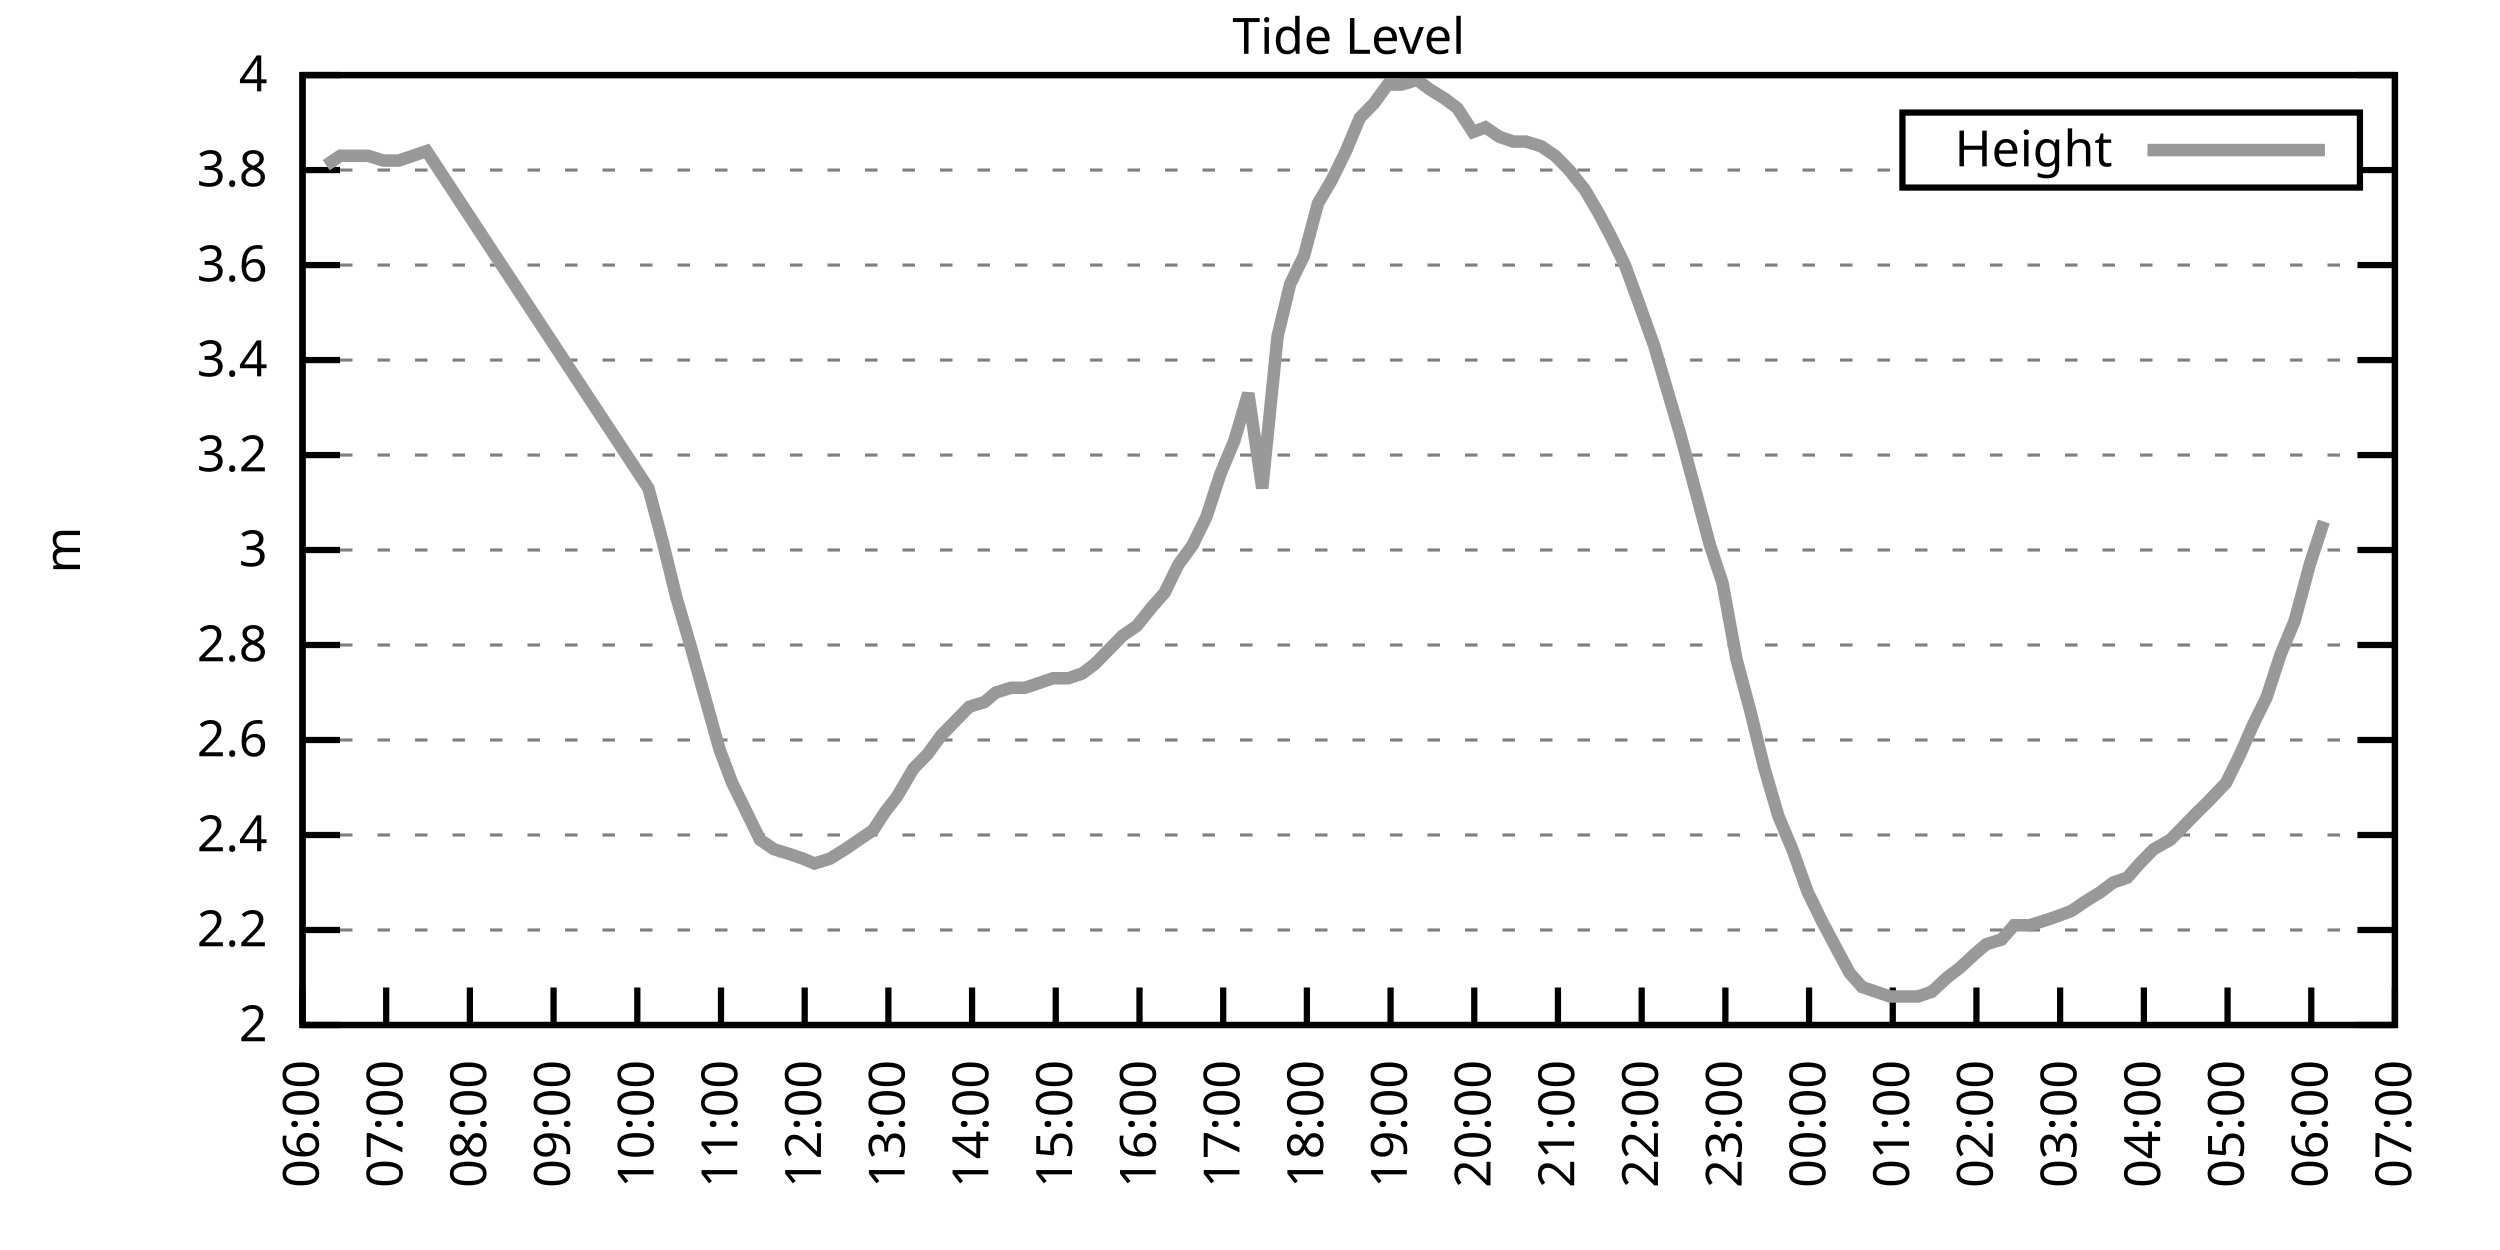
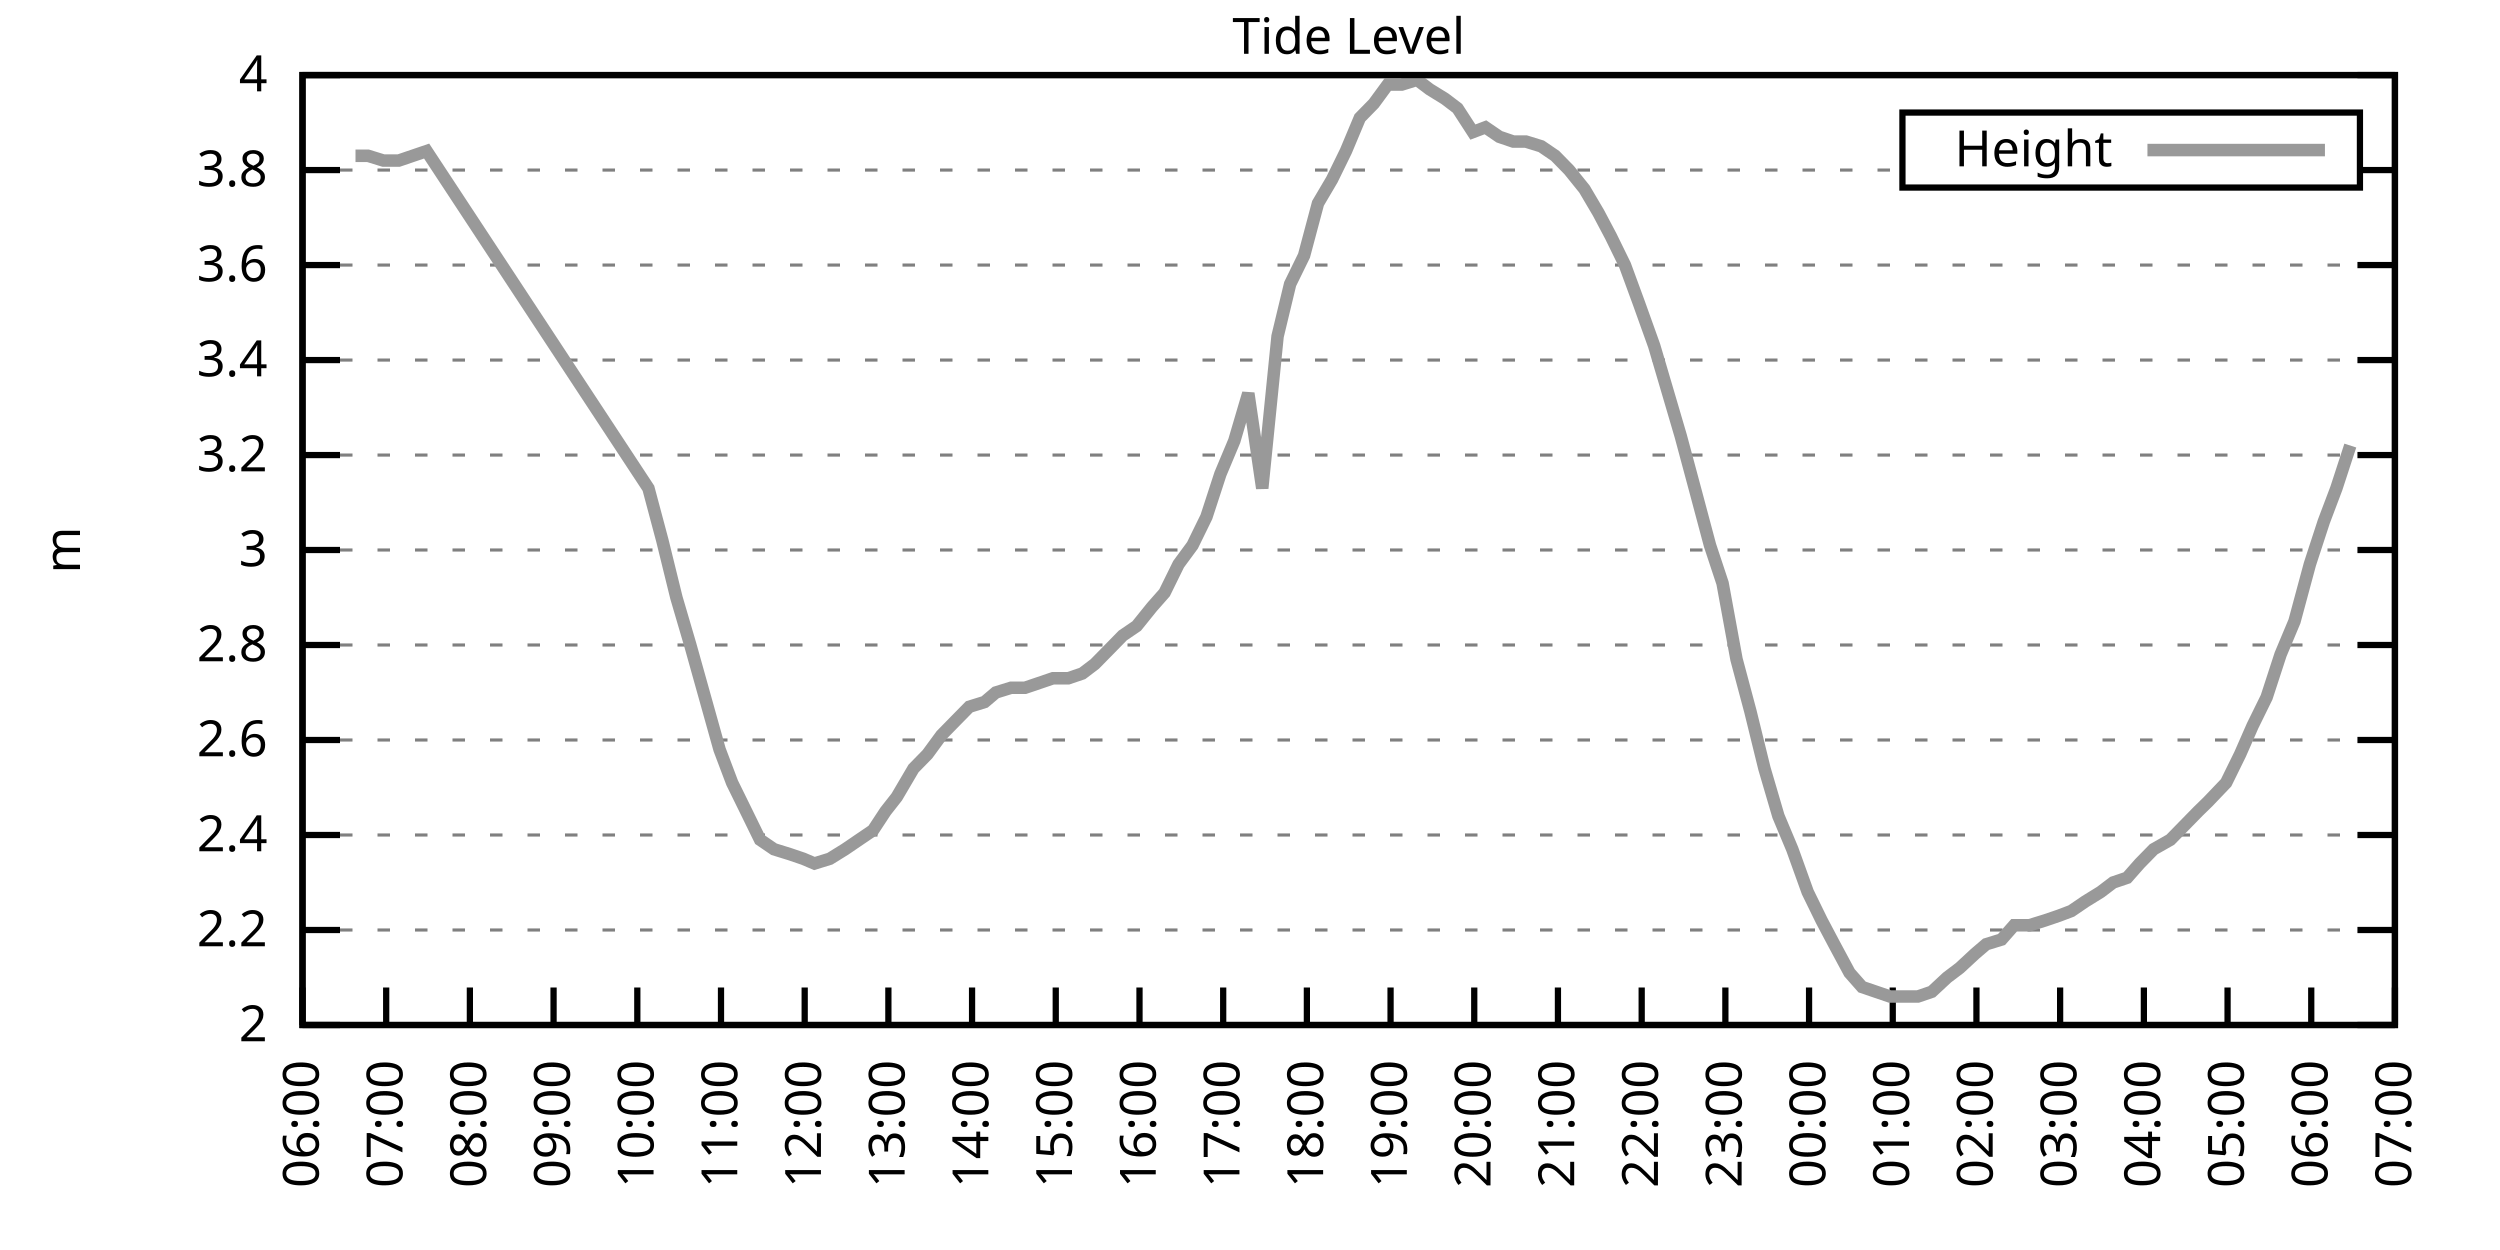
<svg xmlns="http://www.w3.org/2000/svg" xmlns:xlink="http://www.w3.org/1999/xlink" width="400" height="200" viewBox="0 0 400 200">
  <g id="gnuplot_canvas">
    <rect x="0" y="0" width="400" height="200" fill="none" />
    <defs>
      <circle id="gpDot" r="0.5" stroke-width="0.5" stroke="currentColor" />
      <path id="gpPt0" stroke-width="0.333" stroke="currentColor" d="M-1,0 h2 M0,-1 v2" />
      <path id="gpPt1" stroke-width="0.333" stroke="currentColor" d="M-1,-1 L1,1 M1,-1 L-1,1" />
      <path id="gpPt2" stroke-width="0.333" stroke="currentColor" d="M-1,0 L1,0 M0,-1 L0,1 M-1,-1 L1,1 M-1,1 L1,-1" />
      <rect id="gpPt3" stroke-width="0.333" stroke="currentColor" x="-1" y="-1" width="2" height="2" />
      <rect id="gpPt4" stroke-width="0.333" stroke="currentColor" fill="currentColor" x="-1" y="-1" width="2" height="2" />
      <circle id="gpPt5" stroke-width="0.333" stroke="currentColor" cx="0" cy="0" r="1" />
      <use xlink:href="#gpPt5" id="gpPt6" fill="currentColor" stroke="none" />
      <path id="gpPt7" stroke-width="0.333" stroke="currentColor" d="M0,-1.33 L-1.33,0.67 L1.33,0.67 z" />
      <use xlink:href="#gpPt7" id="gpPt8" fill="currentColor" stroke="none" />
      <use xlink:href="#gpPt7" id="gpPt9" stroke="currentColor" transform="rotate(180)" />
      <use xlink:href="#gpPt9" id="gpPt10" fill="currentColor" stroke="none" />
      <use xlink:href="#gpPt3" id="gpPt11" stroke="currentColor" transform="rotate(45)" />
      <use xlink:href="#gpPt11" id="gpPt12" fill="currentColor" stroke="none" />
      <path id="gpPt13" stroke-width="0.333" stroke="currentColor" d="M0,1.330 L1.265,0.411 L0.782,-1.067 L-0.782,-1.076 L-1.265,0.411 z" />
      <use xlink:href="#gpPt13" id="gpPt14" fill="currentColor" stroke="none" />
      <filter id="textbox" filterUnits="objectBoundingBox" x="0" y="0" height="1" width="1">
        <feFlood flood-color="white" flood-opacity="1" result="bgnd" />
        <feComposite in="SourceGraphic" in2="bgnd" operator="atop" />
      </filter>
      <filter id="greybox" filterUnits="objectBoundingBox" x="0" y="0" height="1" width="1">
        <feFlood flood-color="lightgrey" flood-opacity="1" result="grey" />
        <feComposite in="SourceGraphic" in2="grey" operator="atop" />
      </filter>
    </defs>
    <g fill="none" color="white" stroke="currentColor" stroke-width="1.00" stroke-linecap="butt" stroke-linejoin="miter">
</g>
    <g fill="none" color="black" stroke="currentColor" stroke-width="1.00" stroke-linecap="butt" stroke-linejoin="miter">
      <g stroke="none" shape-rendering="crispEdges">
        <polygon fill="rgb(255, 255, 255)" points="48.40,164.00 383.18,164.00 383.18,12.02 48.40,12.02 " />
      </g>
    </g>
    <g fill="none" color="black" stroke="currentColor" stroke-width="1.00" stroke-linecap="butt" stroke-linejoin="miter">
</g>
    <g fill="none" color="black" stroke="black" stroke-width="0.50" stroke-linecap="butt" stroke-linejoin="miter">
</g>
    <g fill="none" color="gray" stroke="currentColor" stroke-width="0.50" stroke-linecap="butt" stroke-linejoin="miter">
      <path stroke="gray" stroke-dasharray="2,4" class="gridline" d="M48.40,164.00 L383.19,164.00  " />
    </g>
    <g fill="none" color="gray" stroke="gray" stroke-width="1.00" stroke-linecap="butt" stroke-linejoin="miter">
</g>
    <g fill="none" color="black" stroke="currentColor" stroke-width="1.00" stroke-linecap="butt" stroke-linejoin="miter">
      <path stroke="black" d="M48.40,164.00 L54.40,164.00 M383.19,164.00 L377.19,164.00  " />
      <g transform="translate(42.80,166.60)" stroke="none" fill="black" font-family="Sans" font-size="8.00" text-anchor="end">
        <text>
          <tspan font-family="Sans"> 2</tspan>
        </text>
      </g>
    </g>
    <g fill="none" color="black" stroke="currentColor" stroke-width="1.00" stroke-linecap="butt" stroke-linejoin="miter">
</g>
    <g fill="none" color="black" stroke="black" stroke-width="0.50" stroke-linecap="butt" stroke-linejoin="miter">
</g>
    <g fill="none" color="gray" stroke="currentColor" stroke-width="0.50" stroke-linecap="butt" stroke-linejoin="miter">
      <path stroke="gray" stroke-dasharray="2,4" class="gridline" d="M48.40,148.80 L383.19,148.80  " />
    </g>
    <g fill="none" color="gray" stroke="gray" stroke-width="1.00" stroke-linecap="butt" stroke-linejoin="miter">
</g>
    <g fill="none" color="black" stroke="currentColor" stroke-width="1.00" stroke-linecap="butt" stroke-linejoin="miter">
      <path stroke="black" d="M48.40,148.80 L54.40,148.80 M383.19,148.80 L377.19,148.80  " />
      <g transform="translate(42.80,151.40)" stroke="none" fill="black" font-family="Sans" font-size="8.00" text-anchor="end">
        <text>
          <tspan font-family="Sans"> 2.2</tspan>
        </text>
      </g>
    </g>
    <g fill="none" color="black" stroke="currentColor" stroke-width="1.00" stroke-linecap="butt" stroke-linejoin="miter">
</g>
    <g fill="none" color="black" stroke="black" stroke-width="0.50" stroke-linecap="butt" stroke-linejoin="miter">
</g>
    <g fill="none" color="gray" stroke="currentColor" stroke-width="0.50" stroke-linecap="butt" stroke-linejoin="miter">
      <path stroke="gray" stroke-dasharray="2,4" class="gridline" d="M48.40,133.60 L383.19,133.60  " />
    </g>
    <g fill="none" color="gray" stroke="gray" stroke-width="1.00" stroke-linecap="butt" stroke-linejoin="miter">
</g>
    <g fill="none" color="black" stroke="currentColor" stroke-width="1.00" stroke-linecap="butt" stroke-linejoin="miter">
      <path stroke="black" d="M48.40,133.60 L54.40,133.60 M383.19,133.60 L377.19,133.60  " />
      <g transform="translate(42.80,136.20)" stroke="none" fill="black" font-family="Sans" font-size="8.00" text-anchor="end">
        <text>
          <tspan font-family="Sans"> 2.4</tspan>
        </text>
      </g>
    </g>
    <g fill="none" color="black" stroke="currentColor" stroke-width="1.00" stroke-linecap="butt" stroke-linejoin="miter">
</g>
    <g fill="none" color="black" stroke="black" stroke-width="0.50" stroke-linecap="butt" stroke-linejoin="miter">
</g>
    <g fill="none" color="gray" stroke="currentColor" stroke-width="0.50" stroke-linecap="butt" stroke-linejoin="miter">
      <path stroke="gray" stroke-dasharray="2,4" class="gridline" d="M48.40,118.40 L383.19,118.40  " />
    </g>
    <g fill="none" color="gray" stroke="gray" stroke-width="1.00" stroke-linecap="butt" stroke-linejoin="miter">
</g>
    <g fill="none" color="black" stroke="currentColor" stroke-width="1.00" stroke-linecap="butt" stroke-linejoin="miter">
      <path stroke="black" d="M48.40,118.40 L54.40,118.40 M383.19,118.40 L377.19,118.40  " />
      <g transform="translate(42.80,121.00)" stroke="none" fill="black" font-family="Sans" font-size="8.00" text-anchor="end">
        <text>
          <tspan font-family="Sans"> 2.6</tspan>
        </text>
      </g>
    </g>
    <g fill="none" color="black" stroke="currentColor" stroke-width="1.00" stroke-linecap="butt" stroke-linejoin="miter">
</g>
    <g fill="none" color="black" stroke="black" stroke-width="0.50" stroke-linecap="butt" stroke-linejoin="miter">
</g>
    <g fill="none" color="gray" stroke="currentColor" stroke-width="0.50" stroke-linecap="butt" stroke-linejoin="miter">
      <path stroke="gray" stroke-dasharray="2,4" class="gridline" d="M48.40,103.20 L383.19,103.20  " />
    </g>
    <g fill="none" color="gray" stroke="gray" stroke-width="1.00" stroke-linecap="butt" stroke-linejoin="miter">
</g>
    <g fill="none" color="black" stroke="currentColor" stroke-width="1.00" stroke-linecap="butt" stroke-linejoin="miter">
      <path stroke="black" d="M48.40,103.20 L54.40,103.20 M383.19,103.20 L377.19,103.20  " />
      <g transform="translate(42.80,105.80)" stroke="none" fill="black" font-family="Sans" font-size="8.00" text-anchor="end">
        <text>
          <tspan font-family="Sans"> 2.8</tspan>
        </text>
      </g>
    </g>
    <g fill="none" color="black" stroke="currentColor" stroke-width="1.00" stroke-linecap="butt" stroke-linejoin="miter">
</g>
    <g fill="none" color="black" stroke="black" stroke-width="0.50" stroke-linecap="butt" stroke-linejoin="miter">
</g>
    <g fill="none" color="gray" stroke="currentColor" stroke-width="0.50" stroke-linecap="butt" stroke-linejoin="miter">
      <path stroke="gray" stroke-dasharray="2,4" class="gridline" d="M48.40,88.00 L383.19,88.00  " />
    </g>
    <g fill="none" color="gray" stroke="gray" stroke-width="1.00" stroke-linecap="butt" stroke-linejoin="miter">
</g>
    <g fill="none" color="black" stroke="currentColor" stroke-width="1.00" stroke-linecap="butt" stroke-linejoin="miter">
      <path stroke="black" d="M48.40,88.00 L54.40,88.00 M383.19,88.00 L377.19,88.00  " />
      <g transform="translate(42.80,90.60)" stroke="none" fill="black" font-family="Sans" font-size="8.00" text-anchor="end">
        <text>
          <tspan font-family="Sans"> 3</tspan>
        </text>
      </g>
    </g>
    <g fill="none" color="black" stroke="currentColor" stroke-width="1.00" stroke-linecap="butt" stroke-linejoin="miter">
</g>
    <g fill="none" color="black" stroke="black" stroke-width="0.50" stroke-linecap="butt" stroke-linejoin="miter">
</g>
    <g fill="none" color="gray" stroke="currentColor" stroke-width="0.50" stroke-linecap="butt" stroke-linejoin="miter">
      <path stroke="gray" stroke-dasharray="2,4" class="gridline" d="M48.40,72.81 L383.19,72.81  " />
    </g>
    <g fill="none" color="gray" stroke="gray" stroke-width="1.00" stroke-linecap="butt" stroke-linejoin="miter">
</g>
    <g fill="none" color="black" stroke="currentColor" stroke-width="1.00" stroke-linecap="butt" stroke-linejoin="miter">
      <path stroke="black" d="M48.40,72.81 L54.40,72.81 M383.19,72.81 L377.19,72.81  " />
      <g transform="translate(42.80,75.41)" stroke="none" fill="black" font-family="Sans" font-size="8.00" text-anchor="end">
        <text>
          <tspan font-family="Sans"> 3.2</tspan>
        </text>
      </g>
    </g>
    <g fill="none" color="black" stroke="currentColor" stroke-width="1.00" stroke-linecap="butt" stroke-linejoin="miter">
</g>
    <g fill="none" color="black" stroke="black" stroke-width="0.50" stroke-linecap="butt" stroke-linejoin="miter">
</g>
    <g fill="none" color="gray" stroke="currentColor" stroke-width="0.50" stroke-linecap="butt" stroke-linejoin="miter">
      <path stroke="gray" stroke-dasharray="2,4" class="gridline" d="M48.40,57.61 L383.19,57.61  " />
    </g>
    <g fill="none" color="gray" stroke="gray" stroke-width="1.00" stroke-linecap="butt" stroke-linejoin="miter">
</g>
    <g fill="none" color="black" stroke="currentColor" stroke-width="1.00" stroke-linecap="butt" stroke-linejoin="miter">
      <path stroke="black" d="M48.40,57.61 L54.40,57.61 M383.19,57.61 L377.19,57.61  " />
      <g transform="translate(42.80,60.21)" stroke="none" fill="black" font-family="Sans" font-size="8.00" text-anchor="end">
        <text>
          <tspan font-family="Sans"> 3.4</tspan>
        </text>
      </g>
    </g>
    <g fill="none" color="black" stroke="currentColor" stroke-width="1.00" stroke-linecap="butt" stroke-linejoin="miter">
</g>
    <g fill="none" color="black" stroke="black" stroke-width="0.50" stroke-linecap="butt" stroke-linejoin="miter">
</g>
    <g fill="none" color="gray" stroke="currentColor" stroke-width="0.50" stroke-linecap="butt" stroke-linejoin="miter">
      <path stroke="gray" stroke-dasharray="2,4" class="gridline" d="M48.40,42.41 L383.19,42.41  " />
    </g>
    <g fill="none" color="gray" stroke="gray" stroke-width="1.00" stroke-linecap="butt" stroke-linejoin="miter">
</g>
    <g fill="none" color="black" stroke="currentColor" stroke-width="1.00" stroke-linecap="butt" stroke-linejoin="miter">
      <path stroke="black" d="M48.40,42.41 L54.40,42.41 M383.19,42.41 L377.19,42.41  " />
      <g transform="translate(42.80,45.01)" stroke="none" fill="black" font-family="Sans" font-size="8.00" text-anchor="end">
        <text>
          <tspan font-family="Sans"> 3.6</tspan>
        </text>
      </g>
    </g>
    <g fill="none" color="black" stroke="currentColor" stroke-width="1.00" stroke-linecap="butt" stroke-linejoin="miter">
</g>
    <g fill="none" color="black" stroke="black" stroke-width="0.50" stroke-linecap="butt" stroke-linejoin="miter">
</g>
    <g fill="none" color="gray" stroke="currentColor" stroke-width="0.50" stroke-linecap="butt" stroke-linejoin="miter">
      <path stroke="gray" stroke-dasharray="2,4" class="gridline" d="M48.40,27.21 L304.39,27.21 M377.59,27.21 L383.19,27.21  " />
    </g>
    <g fill="none" color="gray" stroke="gray" stroke-width="1.00" stroke-linecap="butt" stroke-linejoin="miter">
</g>
    <g fill="none" color="black" stroke="currentColor" stroke-width="1.00" stroke-linecap="butt" stroke-linejoin="miter">
      <path stroke="black" d="M48.40,27.21 L54.40,27.21 M383.19,27.21 L377.19,27.21  " />
      <g transform="translate(42.80,29.81)" stroke="none" fill="black" font-family="Sans" font-size="8.00" text-anchor="end">
        <text>
          <tspan font-family="Sans"> 3.8</tspan>
        </text>
      </g>
    </g>
    <g fill="none" color="black" stroke="currentColor" stroke-width="1.00" stroke-linecap="butt" stroke-linejoin="miter">
</g>
    <g fill="none" color="black" stroke="black" stroke-width="0.50" stroke-linecap="butt" stroke-linejoin="miter">
</g>
    <g fill="none" color="gray" stroke="currentColor" stroke-width="0.50" stroke-linecap="butt" stroke-linejoin="miter">
      <path stroke="gray" stroke-dasharray="2,4" class="gridline" d="M48.40,12.01 L383.19,12.01  " />
    </g>
    <g fill="none" color="gray" stroke="gray" stroke-width="1.00" stroke-linecap="butt" stroke-linejoin="miter">
</g>
    <g fill="none" color="black" stroke="currentColor" stroke-width="1.00" stroke-linecap="butt" stroke-linejoin="miter">
      <path stroke="black" d="M48.40,12.01 L54.40,12.01 M383.19,12.01 L377.19,12.01  " />
      <g transform="translate(42.80,14.61)" stroke="none" fill="black" font-family="Sans" font-size="8.00" text-anchor="end">
        <text>
          <tspan font-family="Sans"> 4</tspan>
        </text>
      </g>
    </g>
    <g fill="none" color="black" stroke="currentColor" stroke-width="1.00" stroke-linecap="butt" stroke-linejoin="miter">
      <path stroke="black" d="M48.40,164.00 L48.40,158.00  " />
      <g transform="translate(51.00,169.60) rotate(270.00)" stroke="none" fill="black" font-family="Sans" font-size="8.00" text-anchor="end">
        <text>
          <tspan font-family="Sans">06:00</tspan>
        </text>
      </g>
    </g>
    <g fill="none" color="black" stroke="currentColor" stroke-width="1.00" stroke-linecap="butt" stroke-linejoin="miter">
      <path stroke="black" d="M61.79,164.00 L61.79,158.00  " />
      <g transform="translate(64.39,169.60) rotate(270.00)" stroke="none" fill="black" font-family="Sans" font-size="8.00" text-anchor="end">
        <text>
          <tspan font-family="Sans">07:00</tspan>
        </text>
      </g>
    </g>
    <g fill="none" color="black" stroke="currentColor" stroke-width="1.00" stroke-linecap="butt" stroke-linejoin="miter">
      <path stroke="black" d="M75.18,164.00 L75.18,158.00  " />
      <g transform="translate(77.78,169.60) rotate(270.00)" stroke="none" fill="black" font-family="Sans" font-size="8.00" text-anchor="end">
        <text>
          <tspan font-family="Sans">08:00</tspan>
        </text>
      </g>
    </g>
    <g fill="none" color="black" stroke="currentColor" stroke-width="1.00" stroke-linecap="butt" stroke-linejoin="miter">
      <path stroke="black" d="M88.57,164.00 L88.57,158.00  " />
      <g transform="translate(91.17,169.60) rotate(270.00)" stroke="none" fill="black" font-family="Sans" font-size="8.00" text-anchor="end">
        <text>
          <tspan font-family="Sans">09:00</tspan>
        </text>
      </g>
    </g>
    <g fill="none" color="black" stroke="currentColor" stroke-width="1.00" stroke-linecap="butt" stroke-linejoin="miter">
      <path stroke="black" d="M101.97,164.00 L101.97,158.00  " />
      <g transform="translate(104.57,169.60) rotate(270.00)" stroke="none" fill="black" font-family="Sans" font-size="8.00" text-anchor="end">
        <text>
          <tspan font-family="Sans">10:00</tspan>
        </text>
      </g>
    </g>
    <g fill="none" color="black" stroke="currentColor" stroke-width="1.00" stroke-linecap="butt" stroke-linejoin="miter">
      <path stroke="black" d="M115.36,164.00 L115.36,158.00  " />
      <g transform="translate(117.96,169.60) rotate(270.00)" stroke="none" fill="black" font-family="Sans" font-size="8.00" text-anchor="end">
        <text>
          <tspan font-family="Sans">11:00</tspan>
        </text>
      </g>
    </g>
    <g fill="none" color="black" stroke="currentColor" stroke-width="1.00" stroke-linecap="butt" stroke-linejoin="miter">
      <path stroke="black" d="M128.75,164.00 L128.75,158.00  " />
      <g transform="translate(131.35,169.60) rotate(270.00)" stroke="none" fill="black" font-family="Sans" font-size="8.00" text-anchor="end">
        <text>
          <tspan font-family="Sans">12:00</tspan>
        </text>
      </g>
    </g>
    <g fill="none" color="black" stroke="currentColor" stroke-width="1.00" stroke-linecap="butt" stroke-linejoin="miter">
      <path stroke="black" d="M142.14,164.00 L142.14,158.00  " />
      <g transform="translate(144.74,169.60) rotate(270.00)" stroke="none" fill="black" font-family="Sans" font-size="8.00" text-anchor="end">
        <text>
          <tspan font-family="Sans">13:00</tspan>
        </text>
      </g>
    </g>
    <g fill="none" color="black" stroke="currentColor" stroke-width="1.00" stroke-linecap="butt" stroke-linejoin="miter">
      <path stroke="black" d="M155.53,164.00 L155.53,158.00  " />
      <g transform="translate(158.13,169.60) rotate(270.00)" stroke="none" fill="black" font-family="Sans" font-size="8.00" text-anchor="end">
        <text>
          <tspan font-family="Sans">14:00</tspan>
        </text>
      </g>
    </g>
    <g fill="none" color="black" stroke="currentColor" stroke-width="1.00" stroke-linecap="butt" stroke-linejoin="miter">
      <path stroke="black" d="M168.92,164.00 L168.92,158.00  " />
      <g transform="translate(171.52,169.60) rotate(270.00)" stroke="none" fill="black" font-family="Sans" font-size="8.00" text-anchor="end">
        <text>
          <tspan font-family="Sans">15:00</tspan>
        </text>
      </g>
    </g>
    <g fill="none" color="black" stroke="currentColor" stroke-width="1.00" stroke-linecap="butt" stroke-linejoin="miter">
      <path stroke="black" d="M182.32,164.00 L182.32,158.00  " />
      <g transform="translate(184.92,169.60) rotate(270.00)" stroke="none" fill="black" font-family="Sans" font-size="8.00" text-anchor="end">
        <text>
          <tspan font-family="Sans">16:00</tspan>
        </text>
      </g>
    </g>
    <g fill="none" color="black" stroke="currentColor" stroke-width="1.00" stroke-linecap="butt" stroke-linejoin="miter">
      <path stroke="black" d="M195.71,164.00 L195.71,158.00  " />
      <g transform="translate(198.31,169.60) rotate(270.00)" stroke="none" fill="black" font-family="Sans" font-size="8.00" text-anchor="end">
        <text>
          <tspan font-family="Sans">17:00</tspan>
        </text>
      </g>
    </g>
    <g fill="none" color="black" stroke="currentColor" stroke-width="1.00" stroke-linecap="butt" stroke-linejoin="miter">
      <path stroke="black" d="M209.10,164.00 L209.10,158.00  " />
      <g transform="translate(211.70,169.60) rotate(270.00)" stroke="none" fill="black" font-family="Sans" font-size="8.00" text-anchor="end">
        <text>
          <tspan font-family="Sans">18:00</tspan>
        </text>
      </g>
    </g>
    <g fill="none" color="black" stroke="currentColor" stroke-width="1.00" stroke-linecap="butt" stroke-linejoin="miter">
      <path stroke="black" d="M222.49,164.00 L222.49,158.00  " />
      <g transform="translate(225.09,169.60) rotate(270.00)" stroke="none" fill="black" font-family="Sans" font-size="8.00" text-anchor="end">
        <text>
          <tspan font-family="Sans">19:00</tspan>
        </text>
      </g>
    </g>
    <g fill="none" color="black" stroke="currentColor" stroke-width="1.00" stroke-linecap="butt" stroke-linejoin="miter">
      <path stroke="black" d="M235.88,164.00 L235.88,158.00  " />
      <g transform="translate(238.48,169.60) rotate(270.00)" stroke="none" fill="black" font-family="Sans" font-size="8.00" text-anchor="end">
        <text>
          <tspan font-family="Sans">20:00</tspan>
        </text>
      </g>
    </g>
    <g fill="none" color="black" stroke="currentColor" stroke-width="1.00" stroke-linecap="butt" stroke-linejoin="miter">
      <path stroke="black" d="M249.27,164.00 L249.27,158.00  " />
      <g transform="translate(251.87,169.60) rotate(270.00)" stroke="none" fill="black" font-family="Sans" font-size="8.00" text-anchor="end">
        <text>
          <tspan font-family="Sans">21:00</tspan>
        </text>
      </g>
    </g>
    <g fill="none" color="black" stroke="currentColor" stroke-width="1.00" stroke-linecap="butt" stroke-linejoin="miter">
      <path stroke="black" d="M262.67,164.00 L262.67,158.00  " />
      <g transform="translate(265.27,169.60) rotate(270.00)" stroke="none" fill="black" font-family="Sans" font-size="8.00" text-anchor="end">
        <text>
          <tspan font-family="Sans">22:00</tspan>
        </text>
      </g>
    </g>
    <g fill="none" color="black" stroke="currentColor" stroke-width="1.00" stroke-linecap="butt" stroke-linejoin="miter">
      <path stroke="black" d="M276.06,164.00 L276.06,158.00  " />
      <g transform="translate(278.66,169.60) rotate(270.00)" stroke="none" fill="black" font-family="Sans" font-size="8.00" text-anchor="end">
        <text>
          <tspan font-family="Sans">23:00</tspan>
        </text>
      </g>
    </g>
    <g fill="none" color="black" stroke="currentColor" stroke-width="1.00" stroke-linecap="butt" stroke-linejoin="miter">
      <path stroke="black" d="M289.45,164.00 L289.45,158.00  " />
      <g transform="translate(292.05,169.60) rotate(270.00)" stroke="none" fill="black" font-family="Sans" font-size="8.00" text-anchor="end">
        <text>
          <tspan font-family="Sans">00:00</tspan>
        </text>
      </g>
    </g>
    <g fill="none" color="black" stroke="currentColor" stroke-width="1.00" stroke-linecap="butt" stroke-linejoin="miter">
      <path stroke="black" d="M302.84,164.00 L302.84,158.00  " />
      <g transform="translate(305.44,169.60) rotate(270.00)" stroke="none" fill="black" font-family="Sans" font-size="8.00" text-anchor="end">
        <text>
          <tspan font-family="Sans">01:00</tspan>
        </text>
      </g>
    </g>
    <g fill="none" color="black" stroke="currentColor" stroke-width="1.00" stroke-linecap="butt" stroke-linejoin="miter">
      <path stroke="black" d="M316.23,164.00 L316.23,158.00  " />
      <g transform="translate(318.83,169.60) rotate(270.00)" stroke="none" fill="black" font-family="Sans" font-size="8.00" text-anchor="end">
        <text>
          <tspan font-family="Sans">02:00</tspan>
        </text>
      </g>
    </g>
    <g fill="none" color="black" stroke="currentColor" stroke-width="1.00" stroke-linecap="butt" stroke-linejoin="miter">
      <path stroke="black" d="M329.62,164.00 L329.62,158.00  " />
      <g transform="translate(332.22,169.60) rotate(270.00)" stroke="none" fill="black" font-family="Sans" font-size="8.00" text-anchor="end">
        <text>
          <tspan font-family="Sans">03:00</tspan>
        </text>
      </g>
    </g>
    <g fill="none" color="black" stroke="currentColor" stroke-width="1.00" stroke-linecap="butt" stroke-linejoin="miter">
      <path stroke="black" d="M343.02,164.00 L343.02,158.00  " />
      <g transform="translate(345.62,169.60) rotate(270.00)" stroke="none" fill="black" font-family="Sans" font-size="8.00" text-anchor="end">
        <text>
          <tspan font-family="Sans">04:00</tspan>
        </text>
      </g>
    </g>
    <g fill="none" color="black" stroke="currentColor" stroke-width="1.00" stroke-linecap="butt" stroke-linejoin="miter">
      <path stroke="black" d="M356.41,164.00 L356.41,158.00  " />
      <g transform="translate(359.01,169.60) rotate(270.00)" stroke="none" fill="black" font-family="Sans" font-size="8.00" text-anchor="end">
        <text>
          <tspan font-family="Sans">05:00</tspan>
        </text>
      </g>
    </g>
    <g fill="none" color="black" stroke="currentColor" stroke-width="1.00" stroke-linecap="butt" stroke-linejoin="miter">
      <path stroke="black" d="M369.80,164.00 L369.80,158.00  " />
      <g transform="translate(372.40,169.60) rotate(270.00)" stroke="none" fill="black" font-family="Sans" font-size="8.00" text-anchor="end">
        <text>
          <tspan font-family="Sans">06:00</tspan>
        </text>
      </g>
    </g>
    <g fill="none" color="black" stroke="currentColor" stroke-width="1.00" stroke-linecap="butt" stroke-linejoin="miter">
      <path stroke="black" d="M383.19,164.00 L383.19,158.00  " />
      <g transform="translate(385.79,169.60) rotate(270.00)" stroke="none" fill="black" font-family="Sans" font-size="8.00" text-anchor="end">
        <text>
          <tspan font-family="Sans">07:00</tspan>
        </text>
      </g>
    </g>
    <g fill="none" color="black" stroke="currentColor" stroke-width="1.00" stroke-linecap="butt" stroke-linejoin="miter">
</g>
    <g fill="none" color="black" stroke="currentColor" stroke-width="1.00" stroke-linecap="butt" stroke-linejoin="miter">
      <path stroke="black" d="M48.40,12.01 L48.40,164.00 L383.19,164.00 L383.19,12.01 L48.40,12.01 Z  " />
    </g>
    <g fill="none" color="black" stroke="currentColor" stroke-width="1.00" stroke-linecap="butt" stroke-linejoin="miter">
</g>
    <g fill="none" color="black" stroke="currentColor" stroke-width="1.00" stroke-linecap="butt" stroke-linejoin="miter">
      <path stroke="black" d="M304.39,30.01 L304.39,18.01 L377.59,18.01 L377.59,30.01 L304.39,30.01 Z  " />
    </g>
    <g id="Tide_level_plot_1">
      <g fill="none" color="white" stroke="black" stroke-width="2.00" stroke-linecap="butt" stroke-linejoin="miter">
</g>
      <g fill="none" color="black" stroke="currentColor" stroke-width="2.00" stroke-linecap="butt" stroke-linejoin="miter">
        <g transform="translate(337.99,26.61)" stroke="none" fill="black" font-family="Sans" font-size="8.00" text-anchor="end">
          <text>
            <tspan font-family="Sans">Height</tspan>
          </text>
        </g>
      </g>
      <g fill="none" color="black" stroke="currentColor" stroke-width="2.00" stroke-linecap="butt" stroke-linejoin="miter">
-         <path stroke="rgb(153, 153, 153)" d="M343.59,24.01 L371.99,24.01 M52.19,26.45 L54.43,24.93 L56.88,24.93 L58.89,24.93 L61.35,25.69 L63.80,25.69   L66.03,24.93 L68.26,24.17 L103.75,78.13 L105.98,86.49 L108.22,95.60 L110.45,103.20 L115.13,119.92 L117.14,125.24   L119.38,129.80 L121.61,134.36 L123.84,135.88 L126.29,136.64 L128.53,137.40 L130.31,138.16 L132.77,137.40 L135.22,135.88   L137.45,134.36 L139.69,132.84 L141.69,129.80 L143.48,127.52 L146.16,122.96 L148.39,120.68 L150.62,117.64 L152.85,115.36   L155.09,113.08 L157.54,112.32 L159.33,110.80 L161.78,110.04 L164.01,110.04 L166.25,109.28 L168.48,108.52 L170.93,108.52   L173.17,107.76 L175.17,106.24 L177.41,103.96 L179.64,101.68 L181.87,100.16 L184.32,97.12 L186.33,94.84 L188.57,90.28   L190.80,87.25 L193.03,82.69 L195.26,75.85 L197.49,70.53 L199.73,62.93 L201.96,78.13 L204.41,53.81 L206.42,45.45   L208.65,40.89 L210.88,32.53 L213.12,28.73 L215.35,24.17 L217.58,18.85 L219.81,16.57 L222.04,13.53 L224.28,13.53   L226.73,12.77 L228.74,14.29 L231.20,15.81 L233.20,17.33 L235.66,21.13 L237.67,20.37 L239.90,21.89 L242.13,22.65   L244.14,22.65 L246.60,23.41 L248.83,24.93 L251.06,27.21 L253.51,30.25 L255.75,34.05 L257.76,37.85 L259.99,42.41   L262.22,48.49 L264.67,55.33 L266.91,62.93 L268.92,69.77 L271.37,78.89 L273.60,87.25 L275.61,93.32 L277.84,105.48   L280.07,113.84 L282.31,122.96 L284.54,130.56 L286.77,135.88 L289.23,142.72 L291.46,147.28 L293.47,151.08 L295.92,155.64   L297.93,157.92 L300.16,158.68 L302.39,159.44 L304.63,159.44 L306.86,159.44 L309.09,158.68 L311.54,156.40 L313.55,154.88   L316.01,152.60 L317.79,151.08 L320.25,150.32 L322.26,148.04 L324.71,148.04 L327.17,147.28 L329.40,146.52 L331.41,145.76   L333.64,144.24 L336.10,142.72 L338.10,141.20 L340.34,140.44 L342.35,138.16 L344.58,135.88 L347.26,134.36 L349.49,132.08   L351.72,129.80 L353.28,128.28 L356.18,125.24 L358.42,120.68 L360.42,116.12 L362.66,111.56 L364.89,104.72 L367.12,99.40   L369.58,90.28 L371.81,83.45  " />
+         <path stroke="rgb(153, 153, 153)" d="M343.59,24.01 L371.99,24.01 M56.88,24.93 L58.89,24.93 L61.35,25.69 L63.80,25.69 L66.03,24.93 L68.26,24.17   L103.75,78.13 L105.98,86.49 L108.22,95.60 L110.45,103.20 L115.13,119.92 L117.14,125.24 L119.38,129.80 L121.61,134.36   L123.84,135.88 L126.29,136.64 L128.53,137.40 L130.31,138.16 L132.77,137.40 L135.22,135.88 L137.45,134.36 L139.69,132.84   L141.69,129.80 L143.48,127.52 L146.16,122.96 L148.39,120.68 L150.62,117.64 L152.85,115.36 L155.09,113.08 L157.54,112.32   L159.33,110.80 L161.78,110.04 L164.01,110.04 L166.25,109.28 L168.48,108.52 L170.93,108.52 L173.17,107.76 L175.17,106.24   L177.41,103.96 L179.64,101.68 L181.87,100.16 L184.32,97.12 L186.33,94.84 L188.57,90.28 L190.80,87.25 L193.03,82.69   L195.26,75.85 L197.49,70.53 L199.73,62.93 L201.96,78.13 L204.41,53.81 L206.42,45.45 L208.65,40.89 L210.88,32.53   L213.12,28.73 L215.35,24.17 L217.58,18.85 L219.81,16.57 L222.04,13.53 L224.28,13.53 L226.73,12.77 L228.74,14.29   L231.20,15.81 L233.20,17.33 L235.66,21.13 L237.67,20.37 L239.90,21.89 L242.13,22.65 L244.14,22.65 L246.60,23.41   L248.83,24.93 L251.06,27.21 L253.51,30.25 L255.75,34.05 L257.76,37.85 L259.99,42.41 L262.22,48.49 L264.67,55.33   L266.91,62.93 L268.92,69.77 L271.37,78.89 L273.60,87.25 L275.61,93.32 L277.84,105.48 L280.07,113.84 L282.31,122.96   L284.54,130.56 L286.77,135.88 L289.23,142.72 L291.46,147.28 L293.47,151.08 L295.92,155.64 L297.93,157.92 L300.16,158.68   L302.39,159.44 L304.63,159.44 L306.86,159.44 L309.09,158.68 L311.54,156.40 L313.55,154.88 L316.01,152.60 L317.79,151.08   L320.25,150.32 L322.26,148.04 L324.71,148.04 L327.17,147.28 L329.40,146.52 L331.41,145.76 L333.64,144.24 L336.10,142.72   L338.10,141.20 L340.34,140.44 L342.35,138.16 L344.58,135.88 L347.26,134.36 L349.49,132.08 L351.72,129.80 L353.28,128.28   L356.18,125.24 L358.42,120.68 L360.42,116.12 L362.66,111.56 L364.89,104.72 L367.12,99.40 L369.58,90.28 L371.81,83.45   L373.82,78.13 L376.05,71.29  " />
      </g>
    </g>
    <g fill="none" color="black" stroke="currentColor" stroke-width="2.00" stroke-linecap="butt" stroke-linejoin="miter">
</g>
    <g fill="none" color="black" stroke="black" stroke-width="1.00" stroke-linecap="butt" stroke-linejoin="miter">
</g>
    <g fill="none" color="black" stroke="currentColor" stroke-width="1.00" stroke-linecap="butt" stroke-linejoin="miter">
      <path stroke="black" d="M48.40,12.01 L48.40,164.00 L383.19,164.00 L383.19,12.01 L48.40,12.01 Z  " />
      <g transform="translate(12.80,88.01) rotate(270.00)" stroke="none" fill="black" font-family="Sans" font-size="8.00" text-anchor="middle">
        <text>
          <tspan font-family="Sans">m</tspan>
        </text>
      </g>
    </g>
    <g fill="none" color="black" stroke="currentColor" stroke-width="1.00" stroke-linecap="butt" stroke-linejoin="miter">
</g>
    <g fill="none" color="black" stroke="currentColor" stroke-width="1.00" stroke-linecap="butt" stroke-linejoin="miter">
      <g transform="translate(215.79,8.61)" stroke="none" fill="black" font-family="Sans" font-size="8.00" text-anchor="middle">
        <text>
          <tspan font-family="Sans">Tide Level</tspan>
        </text>
      </g>
    </g>
    <g fill="none" color="black" stroke="currentColor" stroke-width="1.00" stroke-linecap="butt" stroke-linejoin="miter">
</g>
  </g>
</svg>
